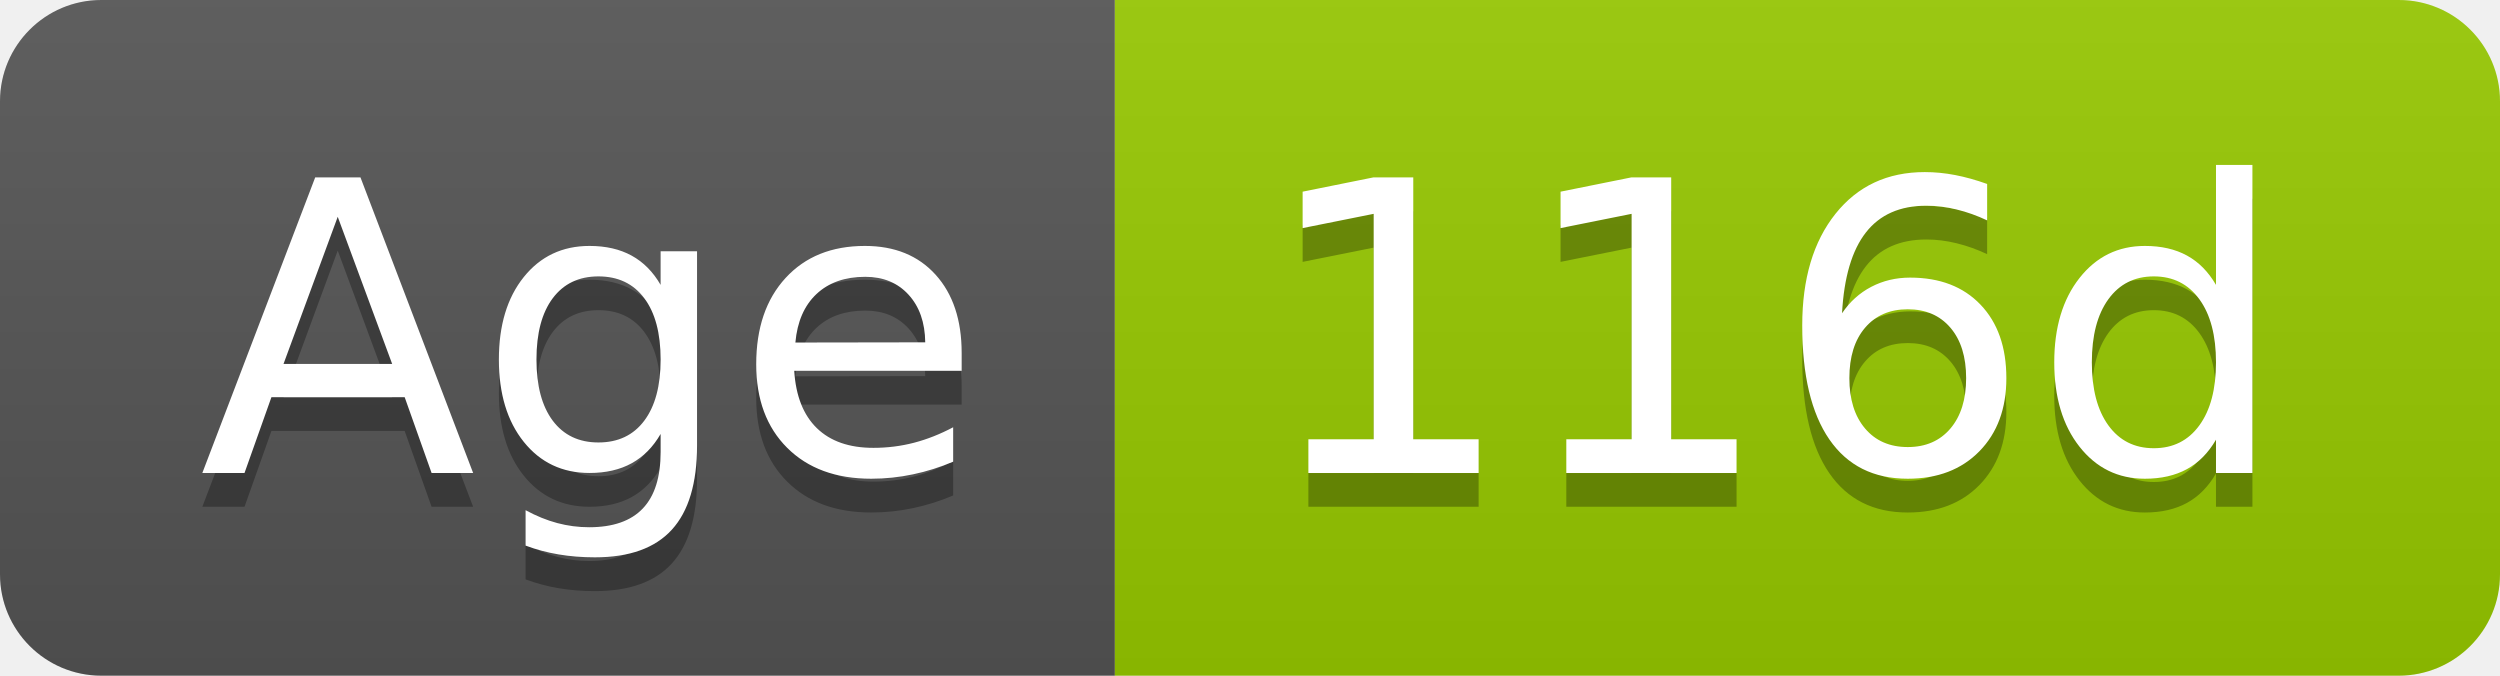
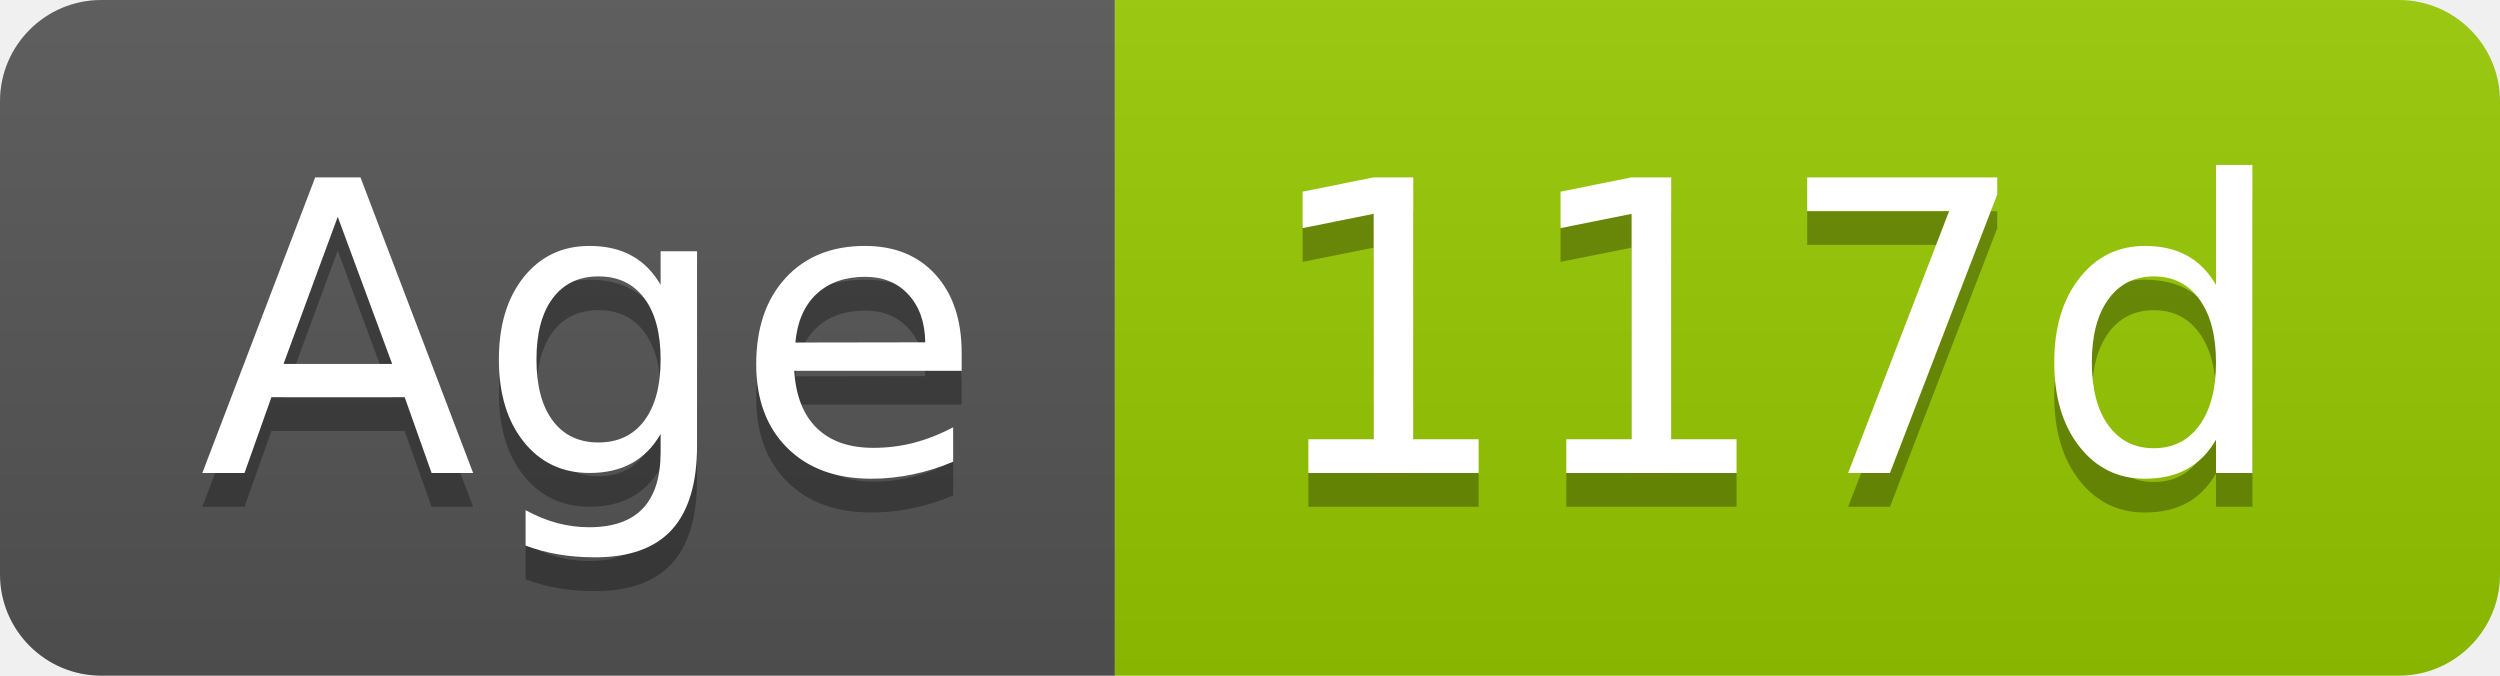
- <svg xmlns="http://www.w3.org/2000/svg" width="74" height="20" role="img" aria-label="Age: 116d">
+ <svg xmlns="http://www.w3.org/2000/svg" width="74" height="20" role="img" aria-label="Age: 117d">
  <linearGradient id="s" x2="0" y2="100%">
    <stop offset="0" stop-color="#bbb" stop-opacity=".1" />
    <stop offset="1" stop-opacity=".1" />
  </linearGradient>
  <clipPath id="r">
    <rect width="74" height="20" rx="3" fill="#fff" />
  </clipPath>
  <g clip-path="url(#r)">
    <rect width="33" height="20" fill="#555" />
    <rect x="33" width="41" height="20" fill="#97ca00" />
    <rect width="74" height="20" fill="url(#s)" />
  </g>
  <g fill="#fff" text-anchor="middle" font-family="Verdana,Geneva,DejaVu Sans,sans-serif" text-rendering="geometricPrecision" font-size="120">
    <text aria-hidden="true" x="175" y="150" fill="#010101" fill-opacity=".3" transform="scale(.1)" textLength="228">Age</text>
    <text x="175" y="140" transform="scale(.1)" fill="#fff" textLength="228">Age</text>
-     <text aria-hidden="true" x="525" y="150" fill="#010101" fill-opacity=".3" transform="scale(.1)" textLength="304">116d</text>
-     <text x="525" y="140" transform="scale(.1)" fill="#fff" textLength="304">116d</text>
+     <text aria-hidden="true" x="525" y="150" fill="#010101" fill-opacity=".3" transform="scale(.1)" textLength="304">117d</text>
+     <text x="525" y="140" transform="scale(.1)" fill="#fff" textLength="304">117d</text>
  </g>
</svg>
